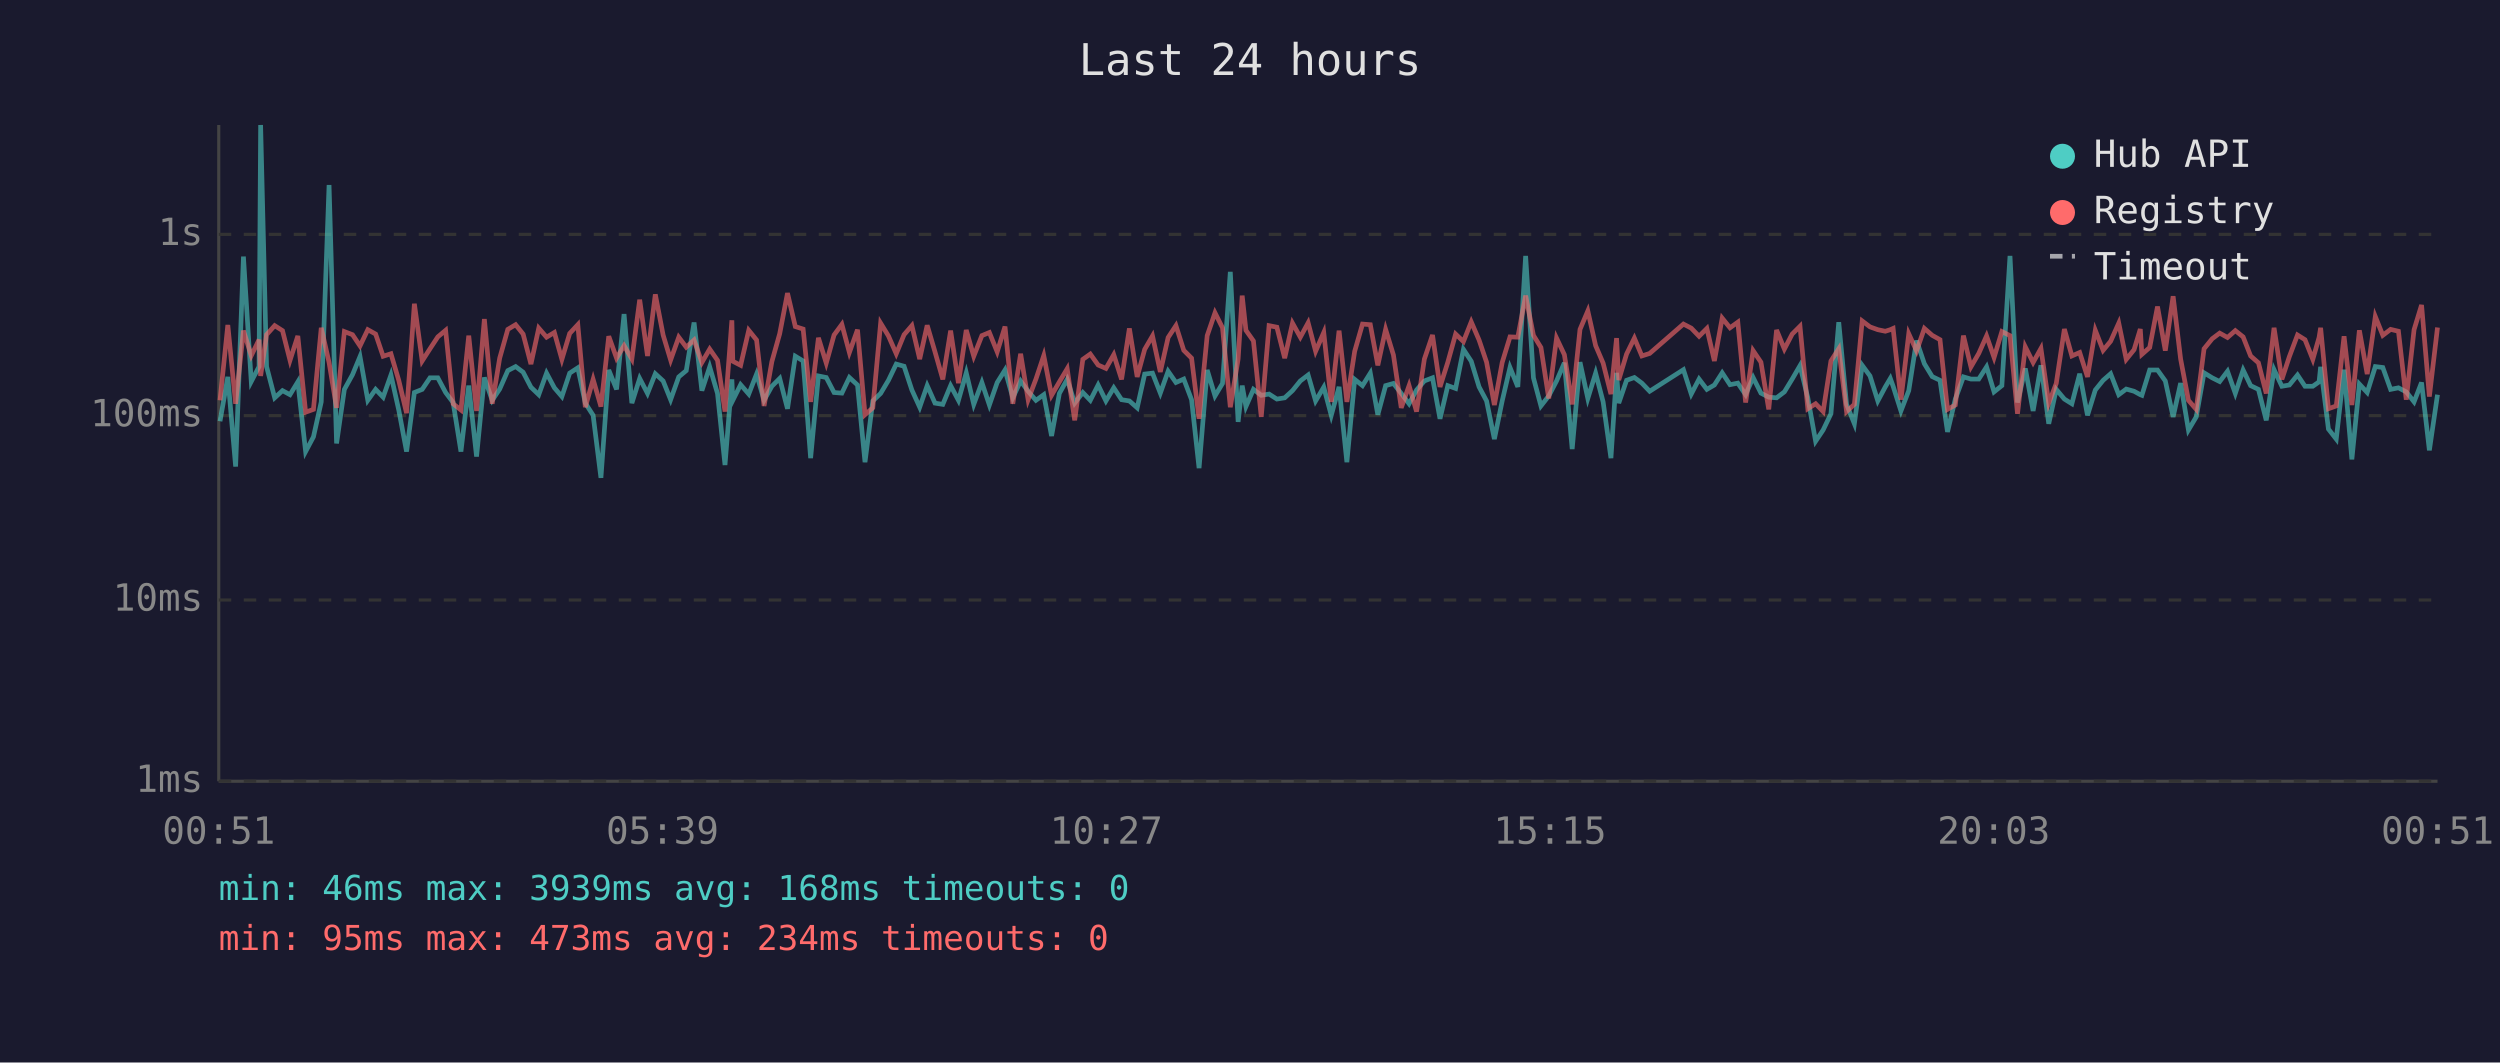
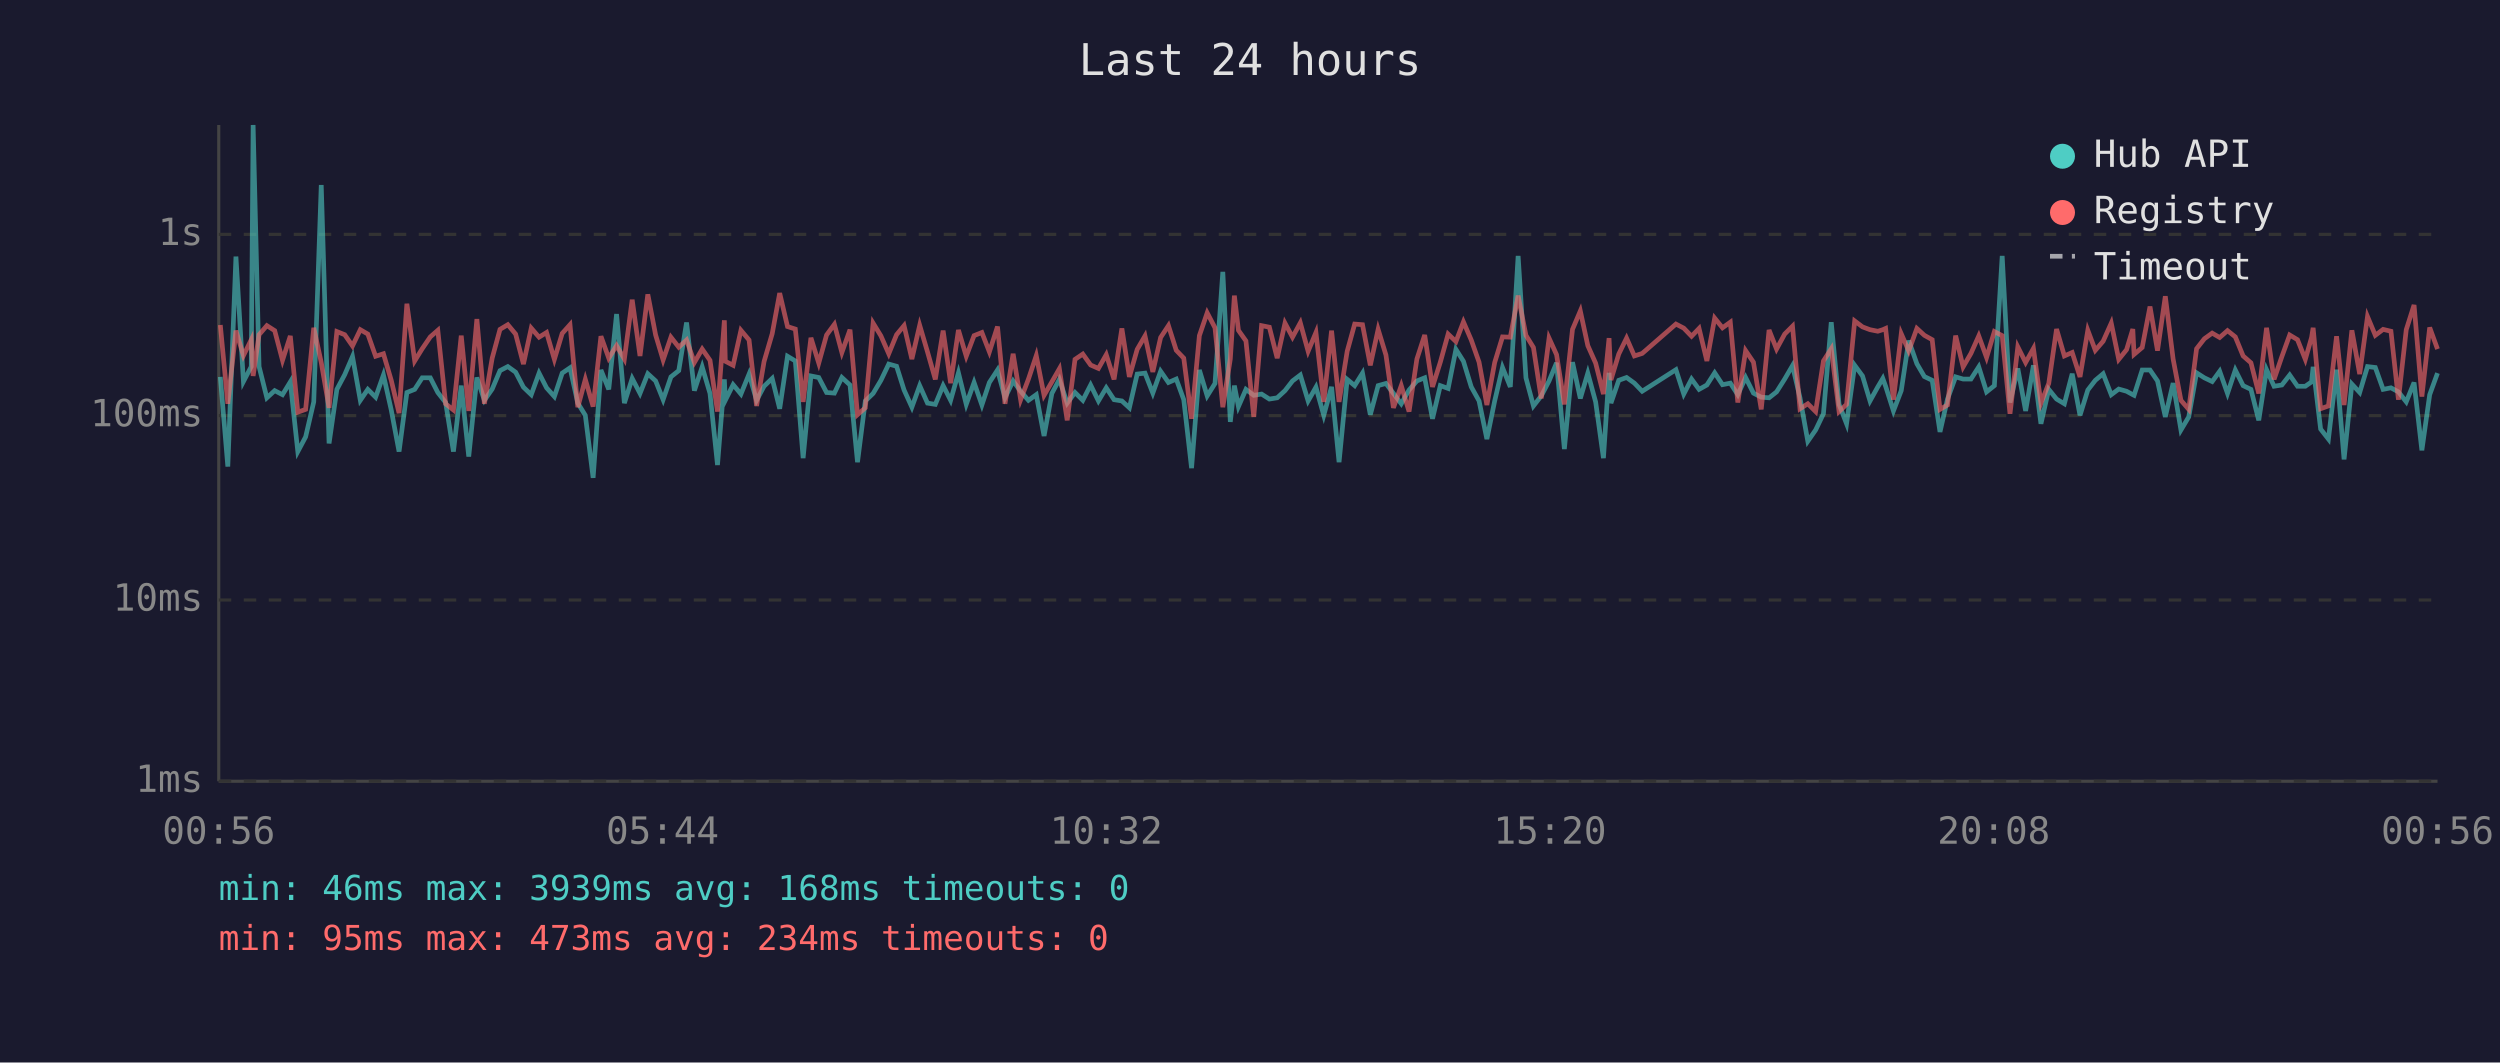
<svg xmlns="http://www.w3.org/2000/svg" viewBox="0 0 800 340" font-family="monospace" font-size="12">
  <rect width="800" height="340" fill="#1a1a2e" />
  <text x="400" y="24" fill="#e0e0e0" font-size="14" text-anchor="middle">Last 24 hours</text>
  <line x1="70" y1="40" x2="70" y2="250" stroke="#444" stroke-width="1" />
  <line x1="70" y1="250" x2="780" y2="250" stroke="#444" stroke-width="1" />
  <line x1="70" y1="250" x2="780" y2="250" stroke="#333" stroke-width="1" stroke-dasharray="4" />
  <text x="65" y="250" fill="#888" text-anchor="end" dominant-baseline="middle">1ms</text>
  <line x1="70" y1="192" x2="780" y2="192" stroke="#333" stroke-width="1" stroke-dasharray="4" />
  <text x="65" y="192" fill="#888" text-anchor="end" dominant-baseline="middle">10ms</text>
  <line x1="70" y1="133" x2="780" y2="133" stroke="#333" stroke-width="1" stroke-dasharray="4" />
  <text x="65" y="133" fill="#888" text-anchor="end" dominant-baseline="middle">100ms</text>
  <line x1="70" y1="75" x2="780" y2="75" stroke="#333" stroke-width="1" stroke-dasharray="4" />
  <text x="65" y="75" fill="#888" text-anchor="end" dominant-baseline="middle">1s</text>
-   <text x="70" y="270" fill="#888" text-anchor="middle">00:51</text>
-   <text x="212" y="270" fill="#888" text-anchor="middle">05:39</text>
-   <text x="354" y="270" fill="#888" text-anchor="middle">10:27</text>
-   <text x="496" y="270" fill="#888" text-anchor="middle">15:15</text>
-   <text x="638" y="270" fill="#888" text-anchor="middle">20:03</text>
-   <text x="780" y="270" fill="#888" text-anchor="middle">00:51</text>
-   <polyline points="70.4,134.8 72.9,120.6 75.4,149.3 77.9,82.1 80.4,122.1 82.9,117.3 83.4,40.0 85.3,117.3 87.9,127.3 90.4,125.0 92.8,126.3 95.3,122.2 97.8,144.5 100.3,139.8 102.8,128.6 105.3,59.2 107.7,141.9 110.2,124.6 112.8,119.9 115.2,114.1 117.7,128.1 120.2,124.6 122.6,127.1 125.1,120.0 127.6,131.2 130.1,144.5 132.6,125.6 135.1,124.6 137.6,120.9 140.1,120.9 142.6,125.6 145.0,128.8 147.5,144.5 150.0,123.4 152.5,146.1 155.0,120.8 157.5,128.1 159.9,124.5 162.5,118.6 165.0,117.3 167.4,119.1 169.9,123.9 172.4,126.3 174.9,119.4 177.4,124.1 179.8,126.9 182.3,119.4 184.9,117.7 187.3,129.0 189.8,132.9 192.3,152.9 194.8,118.4 197.3,124.6 199.7,100.5 202.2,129.0 204.7,121.1 207.2,125.9 209.7,119.6 212.2,121.9 214.6,127.9 217.2,120.6 219.6,118.6 222.1,103.2 224.6,125.0 227.1,117.4 229.6,125.9 232.0,148.8 234.2,121.4 234.5,128.1 237.0,123.1 239.6,126.1 242.1,119.7 244.5,128.1 247.0,123.6 249.5,121.1 252.0,130.8 254.5,114.0 257.0,115.5 259.4,146.6 261.9,120.3 264.4,120.8 266.9,125.6 269.4,125.8 271.8,120.8 274.4,123.2 276.8,147.9 279.3,128.3 281.8,125.9 284.3,121.7 286.8,116.5 289.3,117.2 291.8,124.8 294.3,130.3 296.7,123.4 299.2,129.0 301.7,129.4 304.2,123.4 306.7,128.1 309.2,119.3 311.6,129.4 314.2,122.4 316.6,129.6 319.1,122.4 321.6,118.4 324.1,127.3 326.6,121.9 329.0,125.2 331.5,128.1 334.0,126.3 336.5,139.5 339.0,125.9 341.5,121.4 343.9,129.0 346.5,125.6 348.9,128.1 351.4,123.2 353.9,128.3 356.4,124.1 358.9,127.9 361.4,128.3 363.9,130.5 366.3,119.7 368.8,119.4 371.3,125.8 373.8,118.8 376.3,122.4 378.8,121.3 381.3,127.9 383.7,149.8 386.3,118.4 388.8,126.7 391.2,122.7 393.7,87.0 396.2,135.0 397.5,123.4 398.7,130.1 401.1,124.6 403.6,126.5 406.1,126.1 408.6,127.7 411.1,127.3 413.6,125.0 416.1,121.9 418.6,120.0 421.0,128.3 423.6,123.9 426.0,132.9 428.5,123.8 431.0,147.9 433.5,121.4 436.0,123.4 438.5,119.4 440.9,132.7 443.4,123.4 445.9,122.7 448.4,125.9 450.9,129.2 453.3,124.8 455.8,121.9 458.4,120.9 460.8,134.0 463.3,123.4 465.8,124.3 468.3,111.8 470.8,115.6 473.3,123.8 475.7,128.3 478.2,140.5 480.7,128.3 483.2,117.6 485.7,123.8 488.2,81.9 490.7,120.9 493.1,129.9 495.6,126.7 498.1,121.9 500.6,116.1 503.1,143.7 505.6,115.9 508.1,127.5 510.6,119.4 513.0,128.6 515.5,146.6 517.3,119.3 518.0,129.0 520.5,121.7 523.0,120.8 525.4,122.6 527.9,125.2 538.7,118.3 541.2,126.1 543.7,121.3 546.2,124.6 548.6,123.2 551.1,119.3 553.6,123.1 556.1,122.6 558.6,126.3 561.0,120.8 563.5,125.8 566.0,127.1 568.5,127.3 571.0,125.4 573.5,121.3 576.0,117.0 578.5,127.3 581.0,141.2 583.4,137.6 585.9,132.4 588.4,103.1 590.9,129.4 593.4,135.6 595.9,116.9 598.4,120.3 600.9,128.3 603.3,123.8 604.9,121.1 605.8,123.6 608.3,131.5 610.8,125.0 613.3,109.0 615.8,116.4 618.3,120.5 620.8,121.7 623.2,138.2 625.7,127.7 628.3,120.6 630.7,121.3 633.2,121.3 635.7,117.4 638.1,125.4 640.6,123.4 643.2,81.9 645.6,128.8 648.1,117.9 650.6,131.5 653.1,116.9 655.6,135.6 658.0,124.6 660.6,127.7 663.0,129.2 665.5,119.6 668.0,132.9 670.5,124.8 673.0,121.7 675.4,119.6 678.0,126.3 680.4,124.5 682.9,125.2 684.9,126.3 685.4,126.5 687.9,118.4 690.4,118.4 692.9,121.9 695.4,133.4 697.8,122.6 700.3,137.6 702.8,133.4 705.3,119.3 707.9,120.9 710.3,122.1 712.8,118.8 715.3,125.9 717.8,118.4 720.2,123.4 722.7,124.6 725.2,134.5 727.7,118.3 730.2,123.6 732.6,123.2 735.2,120.0 737.6,123.6 740.1,123.6 742.1,122.2 742.6,117.4 745.1,137.3 747.6,140.5 750.1,118.3 752.6,147.0 755.0,122.9 757.5,125.6 760.1,117.3 762.5,117.6 765.0,124.6 767.5,124.1 770.0,125.4 772.5,128.6 774.9,122.4 777.4,144.1 780.0,126.3" fill="none" stroke="#4ecdc4" stroke-width="1.5" opacity="0.6" />
-   <polyline points="70.4,128.1 72.9,104.0 75.4,129.2 77.9,105.8 80.4,113.8 82.9,108.7 83.4,120.3 85.3,107.1 87.9,104.2 90.4,105.8 92.8,115.3 95.3,107.5 97.8,131.9 100.3,131.0 102.8,104.9 105.3,116.0 107.7,130.5 110.2,106.1 112.8,107.1 115.2,110.7 117.7,105.5 120.2,106.9 122.6,114.0 125.1,113.2 127.6,121.7 130.1,132.2 132.6,97.2 135.1,115.5 137.6,111.6 140.1,107.8 142.6,105.7 145.0,129.2 147.5,131.2 150.0,107.4 152.5,131.5 155.0,102.1 157.5,129.2 159.9,114.6 162.5,105.4 165.0,103.9 167.4,106.9 169.9,116.5 172.4,105.0 174.9,107.9 177.4,106.4 179.8,115.0 182.3,106.7 184.9,103.9 187.3,130.3 189.8,121.4 192.3,130.1 194.8,107.6 197.3,114.6 199.7,110.6 202.2,114.9 204.7,95.9 207.2,113.9 209.7,94.2 212.2,107.2 214.6,115.2 217.2,107.9 219.6,111.1 222.1,108.8 224.6,116.0 227.1,111.7 229.6,115.3 232.0,131.7 234.2,102.5 234.5,115.6 237.0,116.9 239.6,105.7 242.1,108.8 244.5,129.9 247.0,115.7 249.5,106.8 252.0,93.8 254.5,104.5 257.0,105.3 259.4,128.6 261.9,108.1 264.4,116.2 266.9,107.2 269.4,103.8 271.8,112.8 274.4,105.5 276.8,132.7 279.3,130.5 281.8,103.4 284.3,107.5 286.8,113.2 289.3,107.1 291.8,104.2 294.3,114.9 296.7,104.1 299.2,112.6 301.7,121.4 304.2,105.8 306.7,122.6 309.2,105.6 311.6,114.0 314.2,107.4 316.6,106.4 319.1,112.6 321.6,104.5 324.1,129.2 326.6,113.2 329.0,127.9 331.5,121.3 334.0,113.8 336.5,126.5 339.0,122.2 341.5,118.0 343.9,134.5 346.5,115.0 348.9,113.3 351.4,116.8 353.9,117.9 356.4,113.5 358.9,121.4 361.4,105.1 363.9,120.6 366.3,111.8 368.8,107.5 371.3,119.0 373.8,108.0 376.3,104.2 378.8,112.1 381.3,114.6 383.7,134.0 386.3,107.4 388.8,100.1 391.2,104.9 393.7,130.3 396.2,114.9 397.5,94.6 398.7,105.7 401.1,109.1 403.6,133.4 406.1,104.2 408.6,104.7 411.1,114.6 413.6,103.4 416.1,107.9 418.6,103.3 421.0,112.4 423.6,106.4 426.0,128.6 428.5,105.8 431.0,128.6 433.5,112.4 436.0,103.7 438.5,103.9 440.9,116.9 443.4,105.4 445.9,113.6 448.4,130.5 450.9,123.4 453.3,131.7 455.8,114.9 458.4,107.2 460.8,123.8 463.3,115.9 465.8,106.9 468.3,109.3 470.8,103.0 473.3,108.8 475.7,115.9 478.2,129.6 480.7,116.0 483.2,107.8 485.7,107.9 488.2,94.6 490.7,107.3 493.1,111.2 495.6,127.5 498.1,108.2 500.6,113.5 503.1,129.4 505.6,105.4 508.1,99.5 510.6,110.6 513.0,116.2 515.5,126.1 517.3,108.2 518.0,121.6 520.5,113.3 523.0,108.2 525.4,113.9 527.9,113.1 538.7,103.7 541.2,105.0 543.7,107.6 546.2,105.1 548.6,115.5 551.1,101.8 553.6,104.9 556.1,103.1 558.6,128.8 561.0,112.2 563.5,115.9 566.0,131.0 568.5,105.6 571.0,111.7 573.5,106.9 576.0,104.4 578.5,130.8 581.0,129.2 583.4,131.7 585.9,115.5 588.4,111.6 590.9,131.7 593.4,129.4 595.9,102.7 598.4,104.6 600.9,105.5 603.3,106.0 604.9,105.5 605.8,105.1 608.3,127.9 610.8,106.8 613.3,112.3 615.8,105.1 618.3,107.3 620.8,108.7 623.2,131.0 625.7,129.6 628.3,107.4 630.7,117.4 633.2,113.1 635.7,107.5 638.1,114.4 640.6,106.1 643.2,107.4 645.6,132.4 648.1,111.0 650.6,116.0 653.1,111.5 655.6,129.0 658.0,122.7 660.6,105.3 663.0,113.9 665.5,112.8 668.0,120.6 670.5,105.7 673.0,112.1 675.4,109.2 678.0,103.4 680.4,115.0 682.9,111.9 684.9,105.3 685.4,113.4 687.9,111.2 690.4,98.1 692.9,112.2 695.4,94.8 697.8,114.9 700.3,128.1 702.8,131.0 705.3,111.6 707.9,108.4 710.3,106.6 712.8,108.0 715.3,105.8 717.8,107.8 720.2,113.9 722.7,116.1 725.2,125.9 727.7,104.9 730.2,121.4 732.6,114.1 735.2,107.2 737.6,108.7 740.1,115.0 742.1,108.0 742.6,104.9 745.1,130.8 747.6,129.9 750.1,107.6 752.6,129.6 755.0,105.7 757.5,119.7 760.1,101.3 762.5,107.3 765.0,105.4 767.5,106.0 770.0,127.9 772.5,105.5 774.9,97.6 777.4,126.9 780.0,104.8" fill="none" stroke="#ff6b6b" stroke-width="1.5" opacity="0.6" />
+   <text x="70" y="270" fill="#888" text-anchor="middle">00:56</text>
+   <text x="212" y="270" fill="#888" text-anchor="middle">05:44</text>
+   <text x="354" y="270" fill="#888" text-anchor="middle">10:32</text>
+   <text x="496" y="270" fill="#888" text-anchor="middle">15:20</text>
+   <text x="638" y="270" fill="#888" text-anchor="middle">20:08</text>
+   <text x="780" y="270" fill="#888" text-anchor="middle">00:56</text>
+   <polyline points="70.5,120.6 72.9,149.3 75.5,82.1 77.9,122.1 80.4,117.3 81.0,40.0 82.9,117.3 85.4,127.3 87.9,125.0 90.4,126.3 92.9,122.2 95.3,144.5 97.8,139.8 100.4,128.6 102.8,59.2 105.3,141.9 107.8,124.6 110.3,119.9 112.8,114.1 115.3,128.1 117.7,124.6 120.2,127.1 122.7,120.0 125.2,131.2 127.7,144.5 130.2,125.6 132.7,124.6 135.1,120.9 137.7,120.9 140.1,125.6 142.6,128.8 145.1,144.5 147.6,123.4 150.0,146.1 152.6,120.8 155.0,128.1 157.5,124.5 160.0,118.6 162.5,117.3 165.0,119.1 167.5,123.9 170.0,126.3 172.5,119.4 174.9,124.1 177.4,126.9 179.9,119.4 182.4,117.7 184.9,129.0 187.3,132.9 189.8,152.9 192.3,118.4 194.8,124.6 197.3,100.5 199.8,129.0 202.3,121.1 204.8,125.9 207.3,119.6 209.8,121.9 212.2,127.9 214.7,120.6 217.2,118.6 219.7,103.2 222.2,125.0 224.7,117.4 227.2,125.9 229.6,148.8 231.8,121.4 232.1,128.1 234.6,123.1 237.1,126.1 239.7,119.7 242.1,128.1 244.5,123.6 247.1,121.1 249.5,130.8 252.0,114.0 254.5,115.5 257.0,146.6 259.5,120.3 262.0,120.8 264.5,125.6 267.0,125.8 269.4,120.8 272.0,123.2 274.4,147.9 276.9,128.3 279.4,125.9 281.9,121.7 284.4,116.5 286.9,117.2 289.3,124.8 291.8,130.3 294.3,123.4 296.8,129.0 299.3,129.4 301.8,123.4 304.2,128.1 306.7,119.3 309.2,129.4 311.7,122.4 314.2,129.6 316.6,122.4 319.2,118.4 321.6,127.3 324.2,121.9 326.6,125.2 329.1,128.1 331.6,126.3 334.1,139.5 336.6,125.9 339.0,121.4 341.5,129.0 344.0,125.6 346.5,128.1 349.0,123.2 351.5,128.3 354.0,124.1 356.5,127.9 359.0,128.3 361.4,130.5 363.9,119.7 366.4,119.4 368.9,125.8 371.4,118.8 373.9,122.4 376.4,121.3 378.8,127.9 381.3,149.8 383.8,118.4 386.3,126.7 388.8,122.7 391.3,87.0 393.7,135.0 395.0,123.4 396.3,130.1 398.7,124.6 401.2,126.5 403.7,126.1 406.2,127.7 408.7,127.3 411.2,125.0 413.6,121.9 416.1,120.0 418.6,128.3 421.1,123.9 423.6,132.9 426.1,123.8 428.5,147.9 431.1,121.4 433.5,123.4 436.0,119.4 438.5,132.7 441.0,123.4 443.5,122.7 445.9,125.9 448.4,129.2 450.9,124.8 453.4,121.9 455.9,120.9 458.4,134.0 460.9,123.4 463.4,124.3 465.9,111.8 468.3,115.6 470.8,123.8 473.3,128.3 475.8,140.5 478.3,128.3 480.8,117.6 483.3,123.8 485.8,81.9 488.3,120.9 490.7,129.9 493.2,126.7 495.7,121.9 498.1,116.1 500.6,143.7 503.2,115.9 505.7,127.5 508.1,119.4 510.6,128.6 513.1,146.6 514.9,119.3 515.5,129.0 518.0,121.7 520.5,120.8 523.0,122.6 525.5,125.2 536.3,118.3 538.8,126.1 541.3,121.3 543.7,124.6 546.2,123.2 548.7,119.3 551.2,123.1 553.7,122.6 556.1,126.3 558.6,120.8 561.1,125.8 563.6,127.1 566.1,127.3 568.5,125.4 571.1,121.3 573.6,117.0 576.0,127.3 578.5,141.2 581.0,137.6 583.5,132.4 586.0,103.1 588.5,129.4 590.9,135.6 593.5,116.9 596.0,120.3 598.4,128.3 600.9,123.8 602.5,121.1 603.4,123.6 605.9,131.5 608.4,125.0 610.8,109.0 613.4,116.4 615.8,120.5 618.3,121.7 620.8,138.2 623.2,127.7 625.8,120.6 628.2,121.3 630.7,121.3 633.2,117.4 635.7,125.4 638.2,123.4 640.7,81.9 643.2,128.8 645.7,117.9 648.2,131.5 650.7,116.9 653.1,135.6 655.6,124.6 658.1,127.7 660.6,129.2 663.1,119.6 665.6,132.9 668.1,124.8 670.5,121.7 673.0,119.6 675.6,126.3 678.0,124.5 680.5,125.2 682.5,126.3 682.9,126.5 685.5,118.4 688.0,118.4 690.4,121.9 692.9,133.4 695.4,122.6 697.9,137.6 700.4,133.4 702.9,119.3 705.4,120.9 707.9,122.1 710.3,118.8 712.8,125.9 715.3,118.4 717.8,123.4 720.3,124.6 722.8,134.5 725.3,118.3 727.7,123.6 730.2,123.2 732.7,120.0 735.2,123.6 737.7,123.6 739.7,122.2 740.2,117.4 742.6,137.3 745.1,140.5 747.7,118.3 750.1,147.0 752.6,122.9 755.1,125.6 757.6,117.3 760.1,117.6 762.6,124.6 765.1,124.1 767.5,125.4 770.0,128.6 772.5,122.4 775.0,144.1 777.5,126.3 780.0,119.4" fill="none" stroke="#4ecdc4" stroke-width="1.5" opacity="0.6" />
+   <polyline points="70.5,104.0 72.9,129.2 75.5,105.8 77.9,113.8 80.4,108.7 81.0,120.3 82.9,107.1 85.4,104.2 87.9,105.8 90.4,115.3 92.9,107.5 95.3,131.9 97.8,131.0 100.4,104.9 102.8,116.0 105.3,130.5 107.8,106.1 110.3,107.1 112.8,110.7 115.3,105.5 117.7,106.9 120.2,114.0 122.7,113.2 125.2,121.7 127.7,132.2 130.2,97.2 132.7,115.5 135.1,111.6 137.7,107.8 140.1,105.7 142.6,129.2 145.1,131.2 147.6,107.4 150.0,131.5 152.6,102.1 155.0,129.2 157.5,114.6 160.0,105.4 162.5,103.9 165.0,106.9 167.5,116.5 170.0,105.0 172.5,107.9 174.9,106.4 177.4,115.0 179.9,106.7 182.4,103.9 184.9,130.3 187.3,121.4 189.8,130.1 192.3,107.6 194.8,114.6 197.3,110.6 199.8,114.9 202.3,95.9 204.8,113.9 207.3,94.2 209.8,107.2 212.2,115.2 214.7,107.9 217.2,111.1 219.7,108.8 222.2,116.0 224.7,111.7 227.2,115.3 229.6,131.7 231.8,102.5 232.1,115.6 234.6,116.9 237.1,105.7 239.7,108.8 242.1,129.9 244.5,115.7 247.1,106.8 249.5,93.8 252.0,104.5 254.5,105.3 257.0,128.6 259.5,108.1 262.0,116.2 264.5,107.2 267.0,103.8 269.4,112.8 272.0,105.5 274.4,132.7 276.9,130.5 279.4,103.4 281.9,107.5 284.4,113.2 286.9,107.1 289.3,104.2 291.8,114.9 294.3,104.1 296.8,112.6 299.3,121.4 301.8,105.8 304.2,122.6 306.7,105.6 309.2,114.0 311.7,107.4 314.2,106.4 316.6,112.6 319.2,104.5 321.6,129.2 324.2,113.2 326.6,127.9 329.1,121.3 331.6,113.8 334.1,126.5 336.6,122.2 339.0,118.0 341.5,134.5 344.0,115.0 346.5,113.3 349.0,116.8 351.5,117.9 354.0,113.5 356.5,121.4 359.0,105.1 361.4,120.6 363.9,111.8 366.4,107.5 368.9,119.0 371.4,108.0 373.9,104.2 376.4,112.1 378.8,114.6 381.3,134.0 383.8,107.4 386.3,100.1 388.8,104.9 391.3,130.3 393.7,114.9 395.0,94.6 396.3,105.7 398.7,109.1 401.2,133.4 403.7,104.2 406.2,104.7 408.7,114.6 411.2,103.4 413.6,107.9 416.1,103.3 418.6,112.4 421.1,106.4 423.6,128.6 426.1,105.8 428.5,128.6 431.1,112.4 433.5,103.7 436.0,103.9 438.5,116.9 441.0,105.4 443.5,113.6 445.9,130.5 448.4,123.4 450.9,131.7 453.4,114.9 455.9,107.2 458.4,123.8 460.9,115.9 463.4,106.9 465.9,109.3 468.3,103.0 470.8,108.8 473.3,115.9 475.8,129.6 478.3,116.0 480.8,107.8 483.3,107.9 485.8,94.6 488.3,107.3 490.7,111.2 493.2,127.5 495.7,108.2 498.1,113.5 500.6,129.4 503.2,105.4 505.7,99.5 508.1,110.6 510.6,116.2 513.1,126.1 514.9,108.2 515.5,121.6 518.0,113.3 520.5,108.2 523.0,113.9 525.5,113.1 536.3,103.7 538.8,105.0 541.3,107.6 543.7,105.1 546.2,115.5 548.7,101.8 551.2,104.9 553.7,103.1 556.1,128.8 558.6,112.2 561.1,115.9 563.6,131.0 566.1,105.6 568.5,111.7 571.1,106.9 573.6,104.4 576.0,130.8 578.5,129.2 581.0,131.7 583.5,115.5 586.0,111.6 588.5,131.7 590.9,129.4 593.5,102.7 596.0,104.6 598.4,105.5 600.9,106.0 602.5,105.5 603.4,105.1 605.9,127.9 608.4,106.8 610.8,112.3 613.4,105.1 615.8,107.3 618.3,108.7 620.8,131.0 623.2,129.6 625.8,107.4 628.2,117.4 630.7,113.1 633.2,107.5 635.7,114.4 638.2,106.1 640.7,107.4 643.2,132.4 645.7,111.0 648.2,116.0 650.7,111.5 653.1,129.0 655.6,122.7 658.1,105.3 660.6,113.9 663.1,112.8 665.6,120.6 668.1,105.7 670.5,112.1 673.0,109.2 675.6,103.4 678.0,115.0 680.5,111.9 682.5,105.3 682.9,113.4 685.5,111.2 688.0,98.1 690.4,112.2 692.9,94.8 695.4,114.9 697.9,128.1 700.4,131.0 702.9,111.6 705.4,108.4 707.9,106.6 710.3,108.0 712.8,105.8 715.3,107.8 717.8,113.9 720.3,116.1 722.8,125.9 725.3,104.9 727.7,121.4 730.2,114.1 732.7,107.2 735.2,108.7 737.7,115.0 739.7,108.0 740.2,104.9 742.6,130.8 745.1,129.9 747.7,107.6 750.1,129.6 752.6,105.7 755.1,119.7 757.6,101.3 760.1,107.3 762.6,105.4 765.1,106.0 767.5,127.9 770.0,105.5 772.5,97.6 775.0,126.9 777.5,104.8 780.0,111.7" fill="none" stroke="#ff6b6b" stroke-width="1.5" opacity="0.6" />
  <circle cx="660" cy="50" r="4" fill="#4ecdc4" />
  <text x="670" y="50" fill="#e0e0e0" dominant-baseline="middle">Hub API</text>
  <circle cx="660" cy="68" r="4" fill="#ff6b6b" />
  <text x="670" y="68" fill="#e0e0e0" dominant-baseline="middle">Registry</text>
  <line x1="656" y1="82" x2="664" y2="82" stroke="#e0e0e0" stroke-width="1.5" stroke-dasharray="4,3" opacity="0.7" />
  <text x="670" y="86" fill="#e0e0e0" dominant-baseline="middle">Timeout</text>
  <text x="70" y="288" fill="#4ecdc4" font-size="11">min: 46ms  max: 3939ms  avg: 168ms  timeouts: 0</text>
  <text x="70" y="304" fill="#ff6b6b" font-size="11">min: 95ms  max: 473ms  avg: 234ms  timeouts: 0</text>
</svg>
